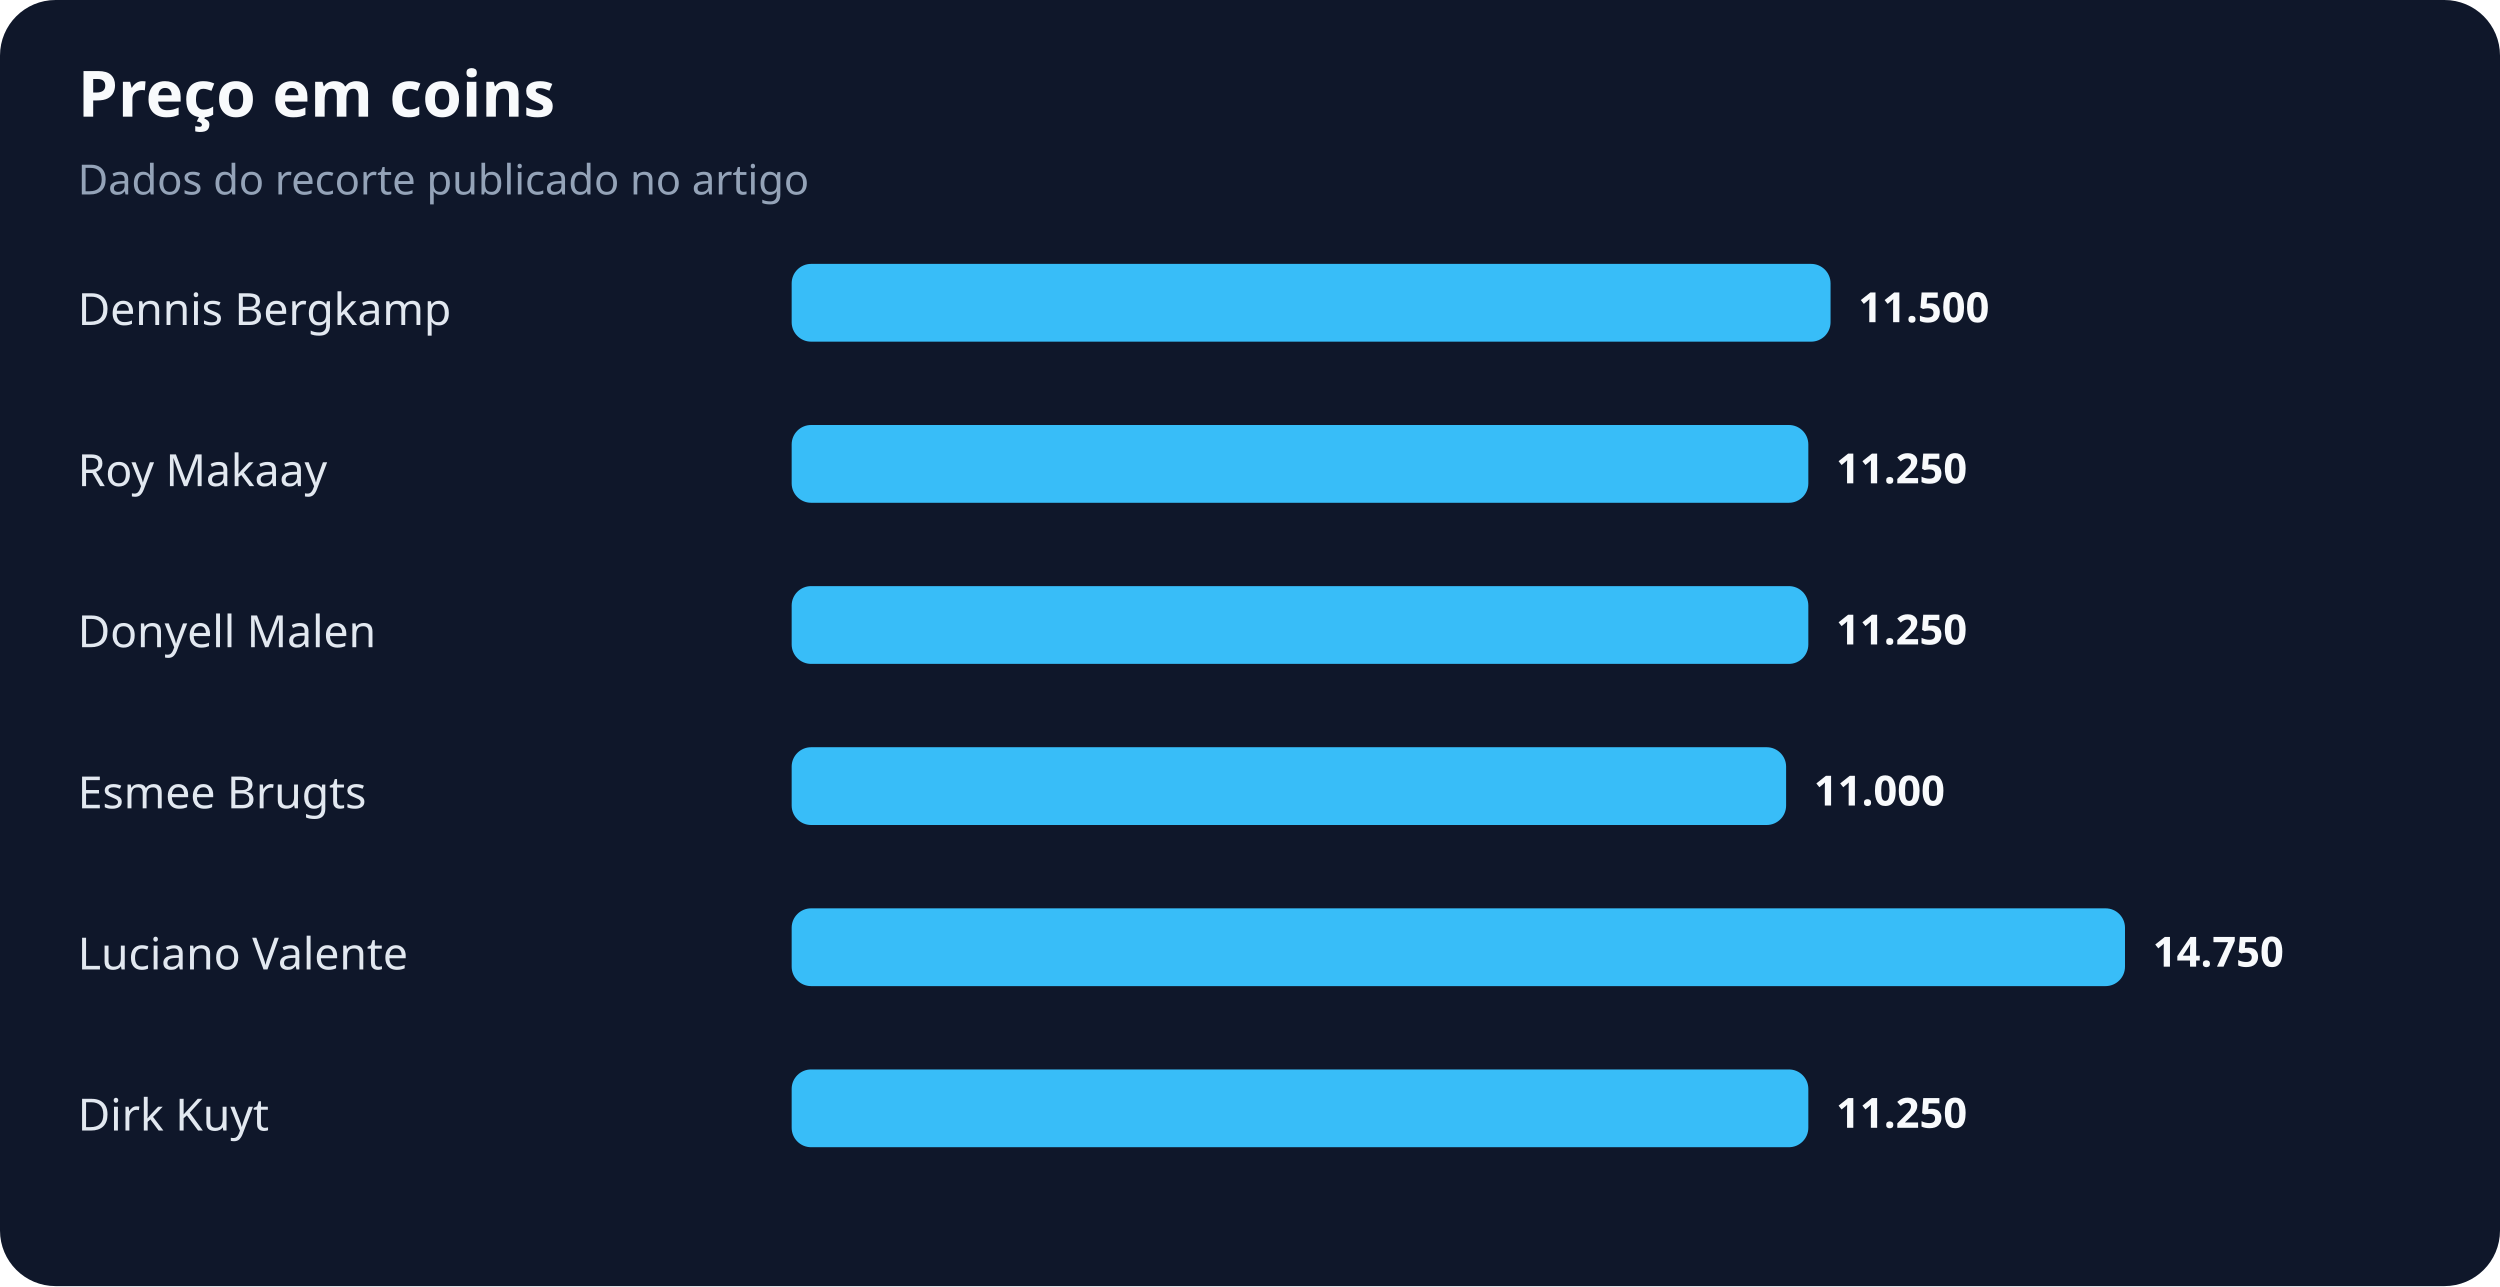
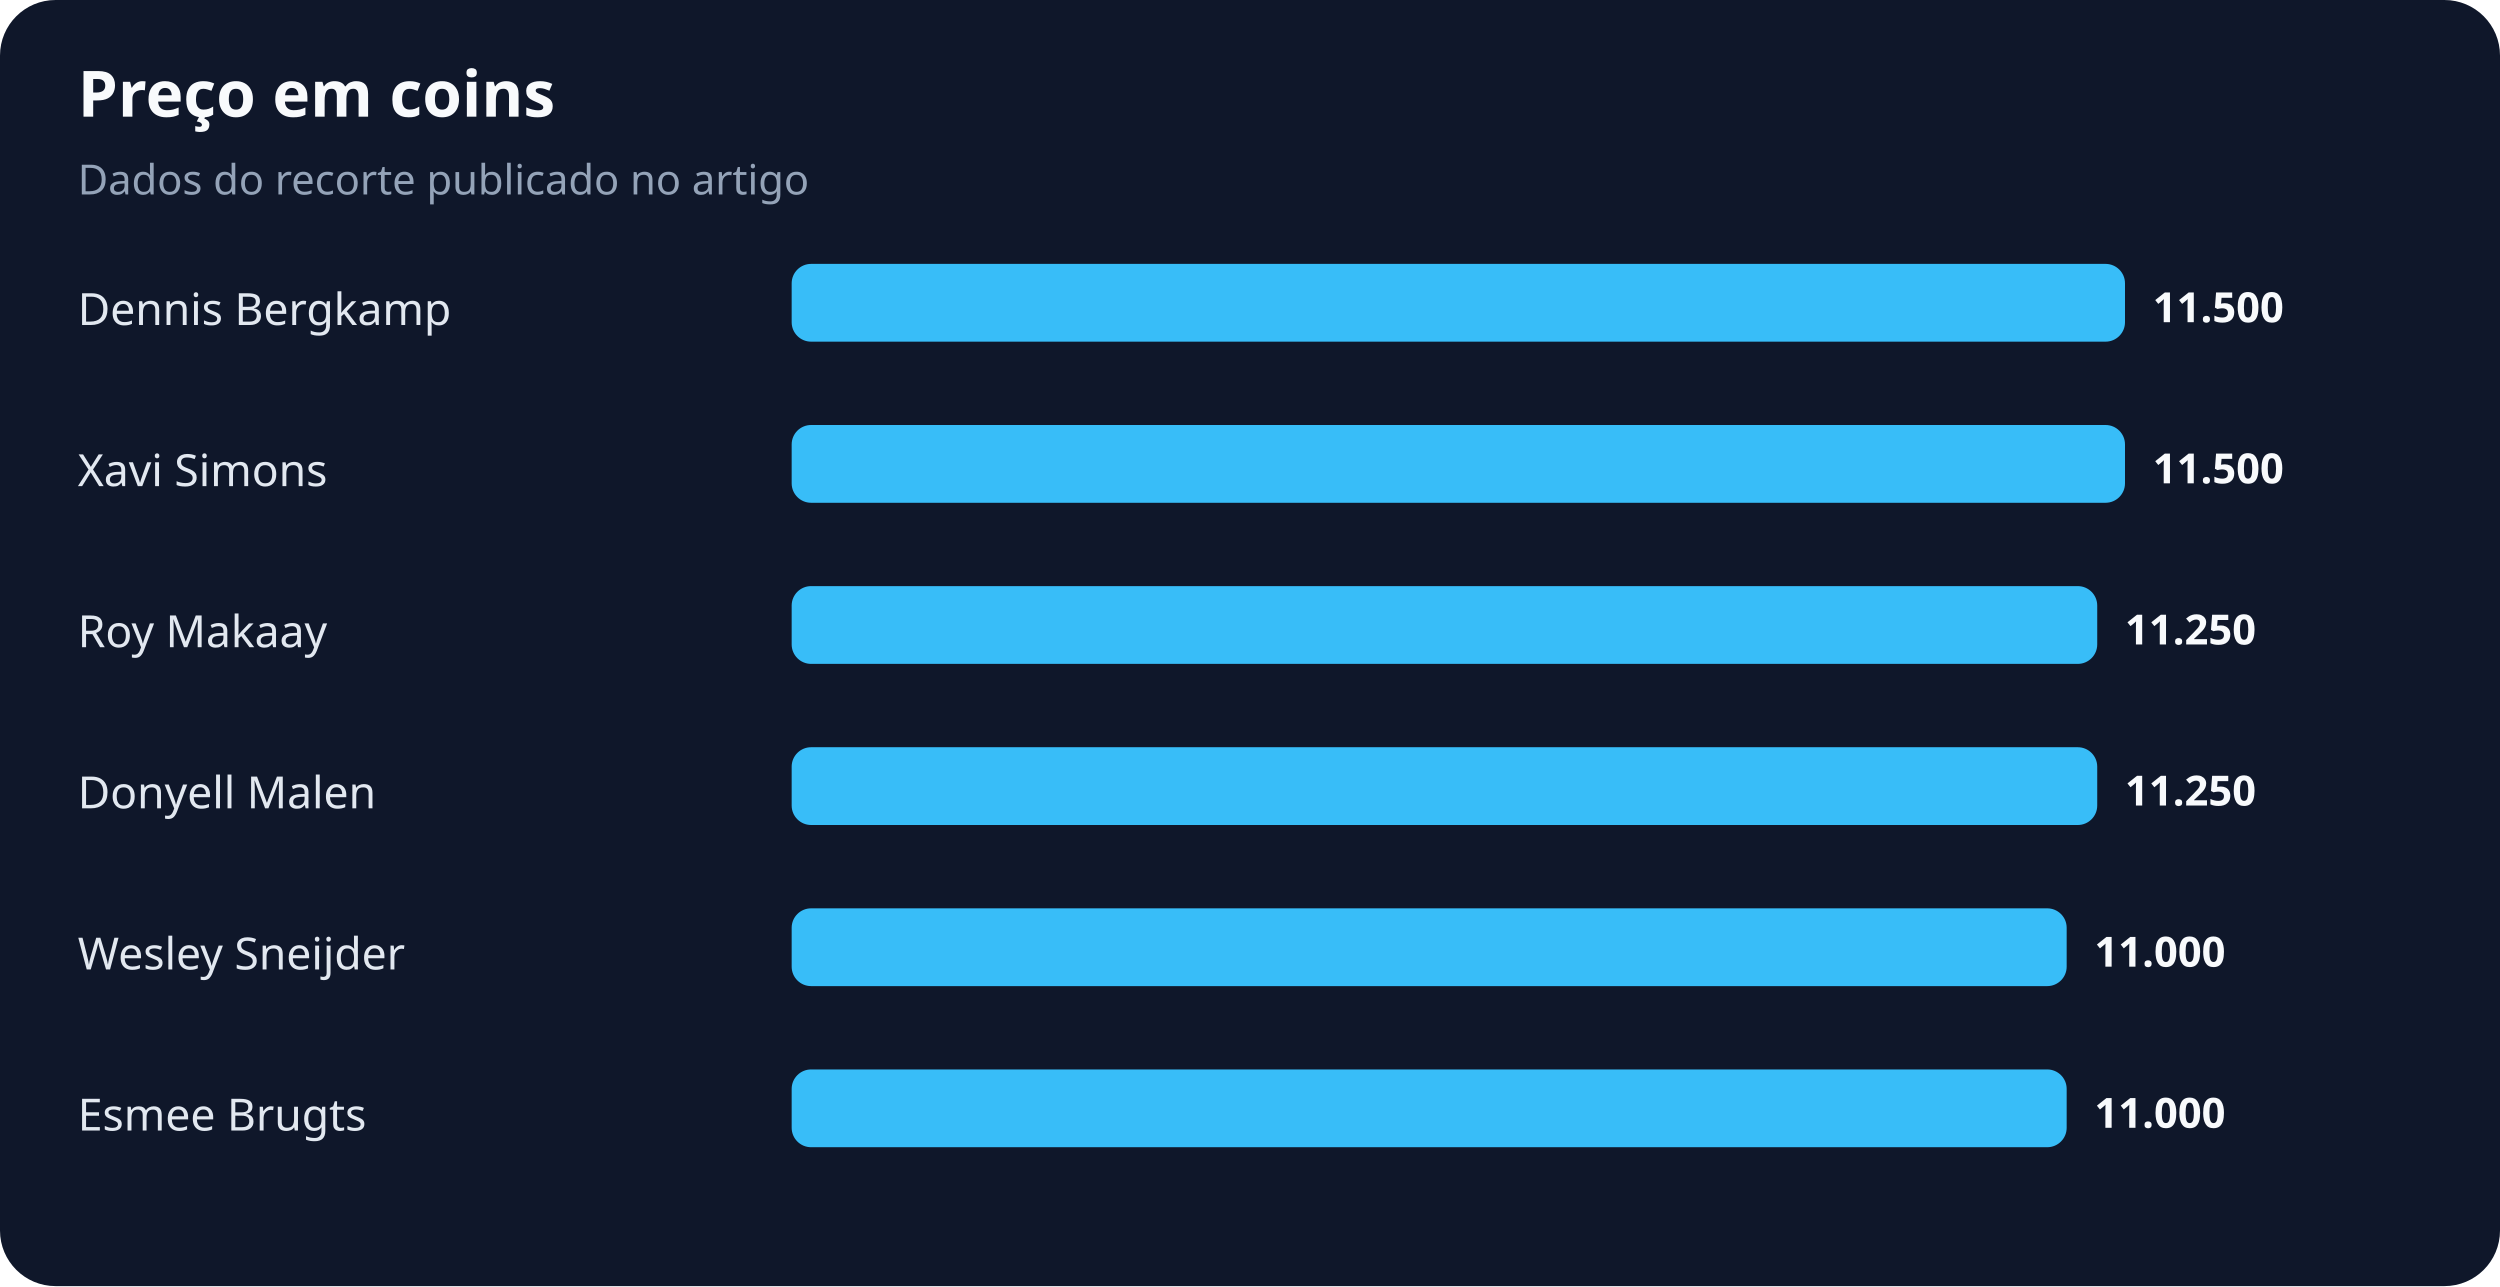
<svg xmlns="http://www.w3.org/2000/svg" width="900" height="463" viewBox="0 0 900 463" role="img" aria-labelledby="title desc">
  <rect width="100%" height="100%" rx="20" fill="#0f172a" />
  <text x="28" y="42" fill="#f8fafc" font-family="system-ui,sans-serif" font-size="23" font-weight="700">Preço em coins</text>
  <text x="28" y="70" fill="#94a3b8" font-family="system-ui,sans-serif" font-size="15">Dados do recorte publicado no artigo</text>
  <text x="28" y="117" fill="#e2e8f0" font-family="system-ui,sans-serif" font-size="16">Dennis Bergkamp</text>
-   <rect x="285" y="95" width="374" height="28" rx="7" fill="#38bdf8" />
-   <text x="669" y="116" fill="#f8fafc" font-family="system-ui,sans-serif" font-size="15" font-weight="700">11.500</text>
-   <text x="28" y="175" fill="#e2e8f0" font-family="system-ui,sans-serif" font-size="16">Roy Makaay</text>
-   <rect x="285" y="153" width="366" height="28" rx="7" fill="#38bdf8" />
-   <text x="661" y="174" fill="#f8fafc" font-family="system-ui,sans-serif" font-size="15" font-weight="700">11.250</text>
-   <text x="28" y="233" fill="#e2e8f0" font-family="system-ui,sans-serif" font-size="16">Donyell Malen</text>
-   <rect x="285" y="211" width="366" height="28" rx="7" fill="#38bdf8" />
-   <text x="661" y="232" fill="#f8fafc" font-family="system-ui,sans-serif" font-size="15" font-weight="700">11.250</text>
-   <text x="28" y="291" fill="#e2e8f0" font-family="system-ui,sans-serif" font-size="16">Esmee Brugts</text>
-   <rect x="285" y="269" width="358" height="28" rx="7" fill="#38bdf8" />
-   <text x="653" y="290" fill="#f8fafc" font-family="system-ui,sans-serif" font-size="15" font-weight="700">11.000</text>
-   <text x="28" y="349" fill="#e2e8f0" font-family="system-ui,sans-serif" font-size="16">Luciano Valente</text>
-   <rect x="285" y="327" width="480" height="28" rx="7" fill="#38bdf8" />
-   <text x="775" y="348" fill="#f8fafc" font-family="system-ui,sans-serif" font-size="15" font-weight="700">14.750</text>
-   <text x="28" y="407" fill="#e2e8f0" font-family="system-ui,sans-serif" font-size="16">Dirk Kuyt</text>
-   <rect x="285" y="385" width="366" height="28" rx="7" fill="#38bdf8" />
-   <text x="661" y="406" fill="#f8fafc" font-family="system-ui,sans-serif" font-size="15" font-weight="700">11.250</text>
+   <rect x="285" y="95" width="480" height="28" rx="7" fill="#38bdf8" />
+   <text x="775" y="116" fill="#f8fafc" font-family="system-ui,sans-serif" font-size="15" font-weight="700">11.500</text>
+   <text x="28" y="175" fill="#e2e8f0" font-family="system-ui,sans-serif" font-size="16">Xavi Simons</text>
+   <rect x="285" y="153" width="480" height="28" rx="7" fill="#38bdf8" />
+   <text x="775" y="174" fill="#f8fafc" font-family="system-ui,sans-serif" font-size="15" font-weight="700">11.500</text>
+   <text x="28" y="233" fill="#e2e8f0" font-family="system-ui,sans-serif" font-size="16">Roy Makaay</text>
+   <rect x="285" y="211" width="470" height="28" rx="7" fill="#38bdf8" />
+   <text x="765" y="232" fill="#f8fafc" font-family="system-ui,sans-serif" font-size="15" font-weight="700">11.250</text>
+   <text x="28" y="291" fill="#e2e8f0" font-family="system-ui,sans-serif" font-size="16">Donyell Malen</text>
+   <rect x="285" y="269" width="470" height="28" rx="7" fill="#38bdf8" />
+   <text x="765" y="290" fill="#f8fafc" font-family="system-ui,sans-serif" font-size="15" font-weight="700">11.250</text>
+   <text x="28" y="349" fill="#e2e8f0" font-family="system-ui,sans-serif" font-size="16">Wesley Sneijder</text>
+   <rect x="285" y="327" width="459" height="28" rx="7" fill="#38bdf8" />
+   <text x="754" y="348" fill="#f8fafc" font-family="system-ui,sans-serif" font-size="15" font-weight="700">11.000</text>
+   <text x="28" y="407" fill="#e2e8f0" font-family="system-ui,sans-serif" font-size="16">Esmee Brugts</text>
+   <rect x="285" y="385" width="459" height="28" rx="7" fill="#38bdf8" />
+   <text x="754" y="406" fill="#f8fafc" font-family="system-ui,sans-serif" font-size="15" font-weight="700">11.000</text>
</svg>
